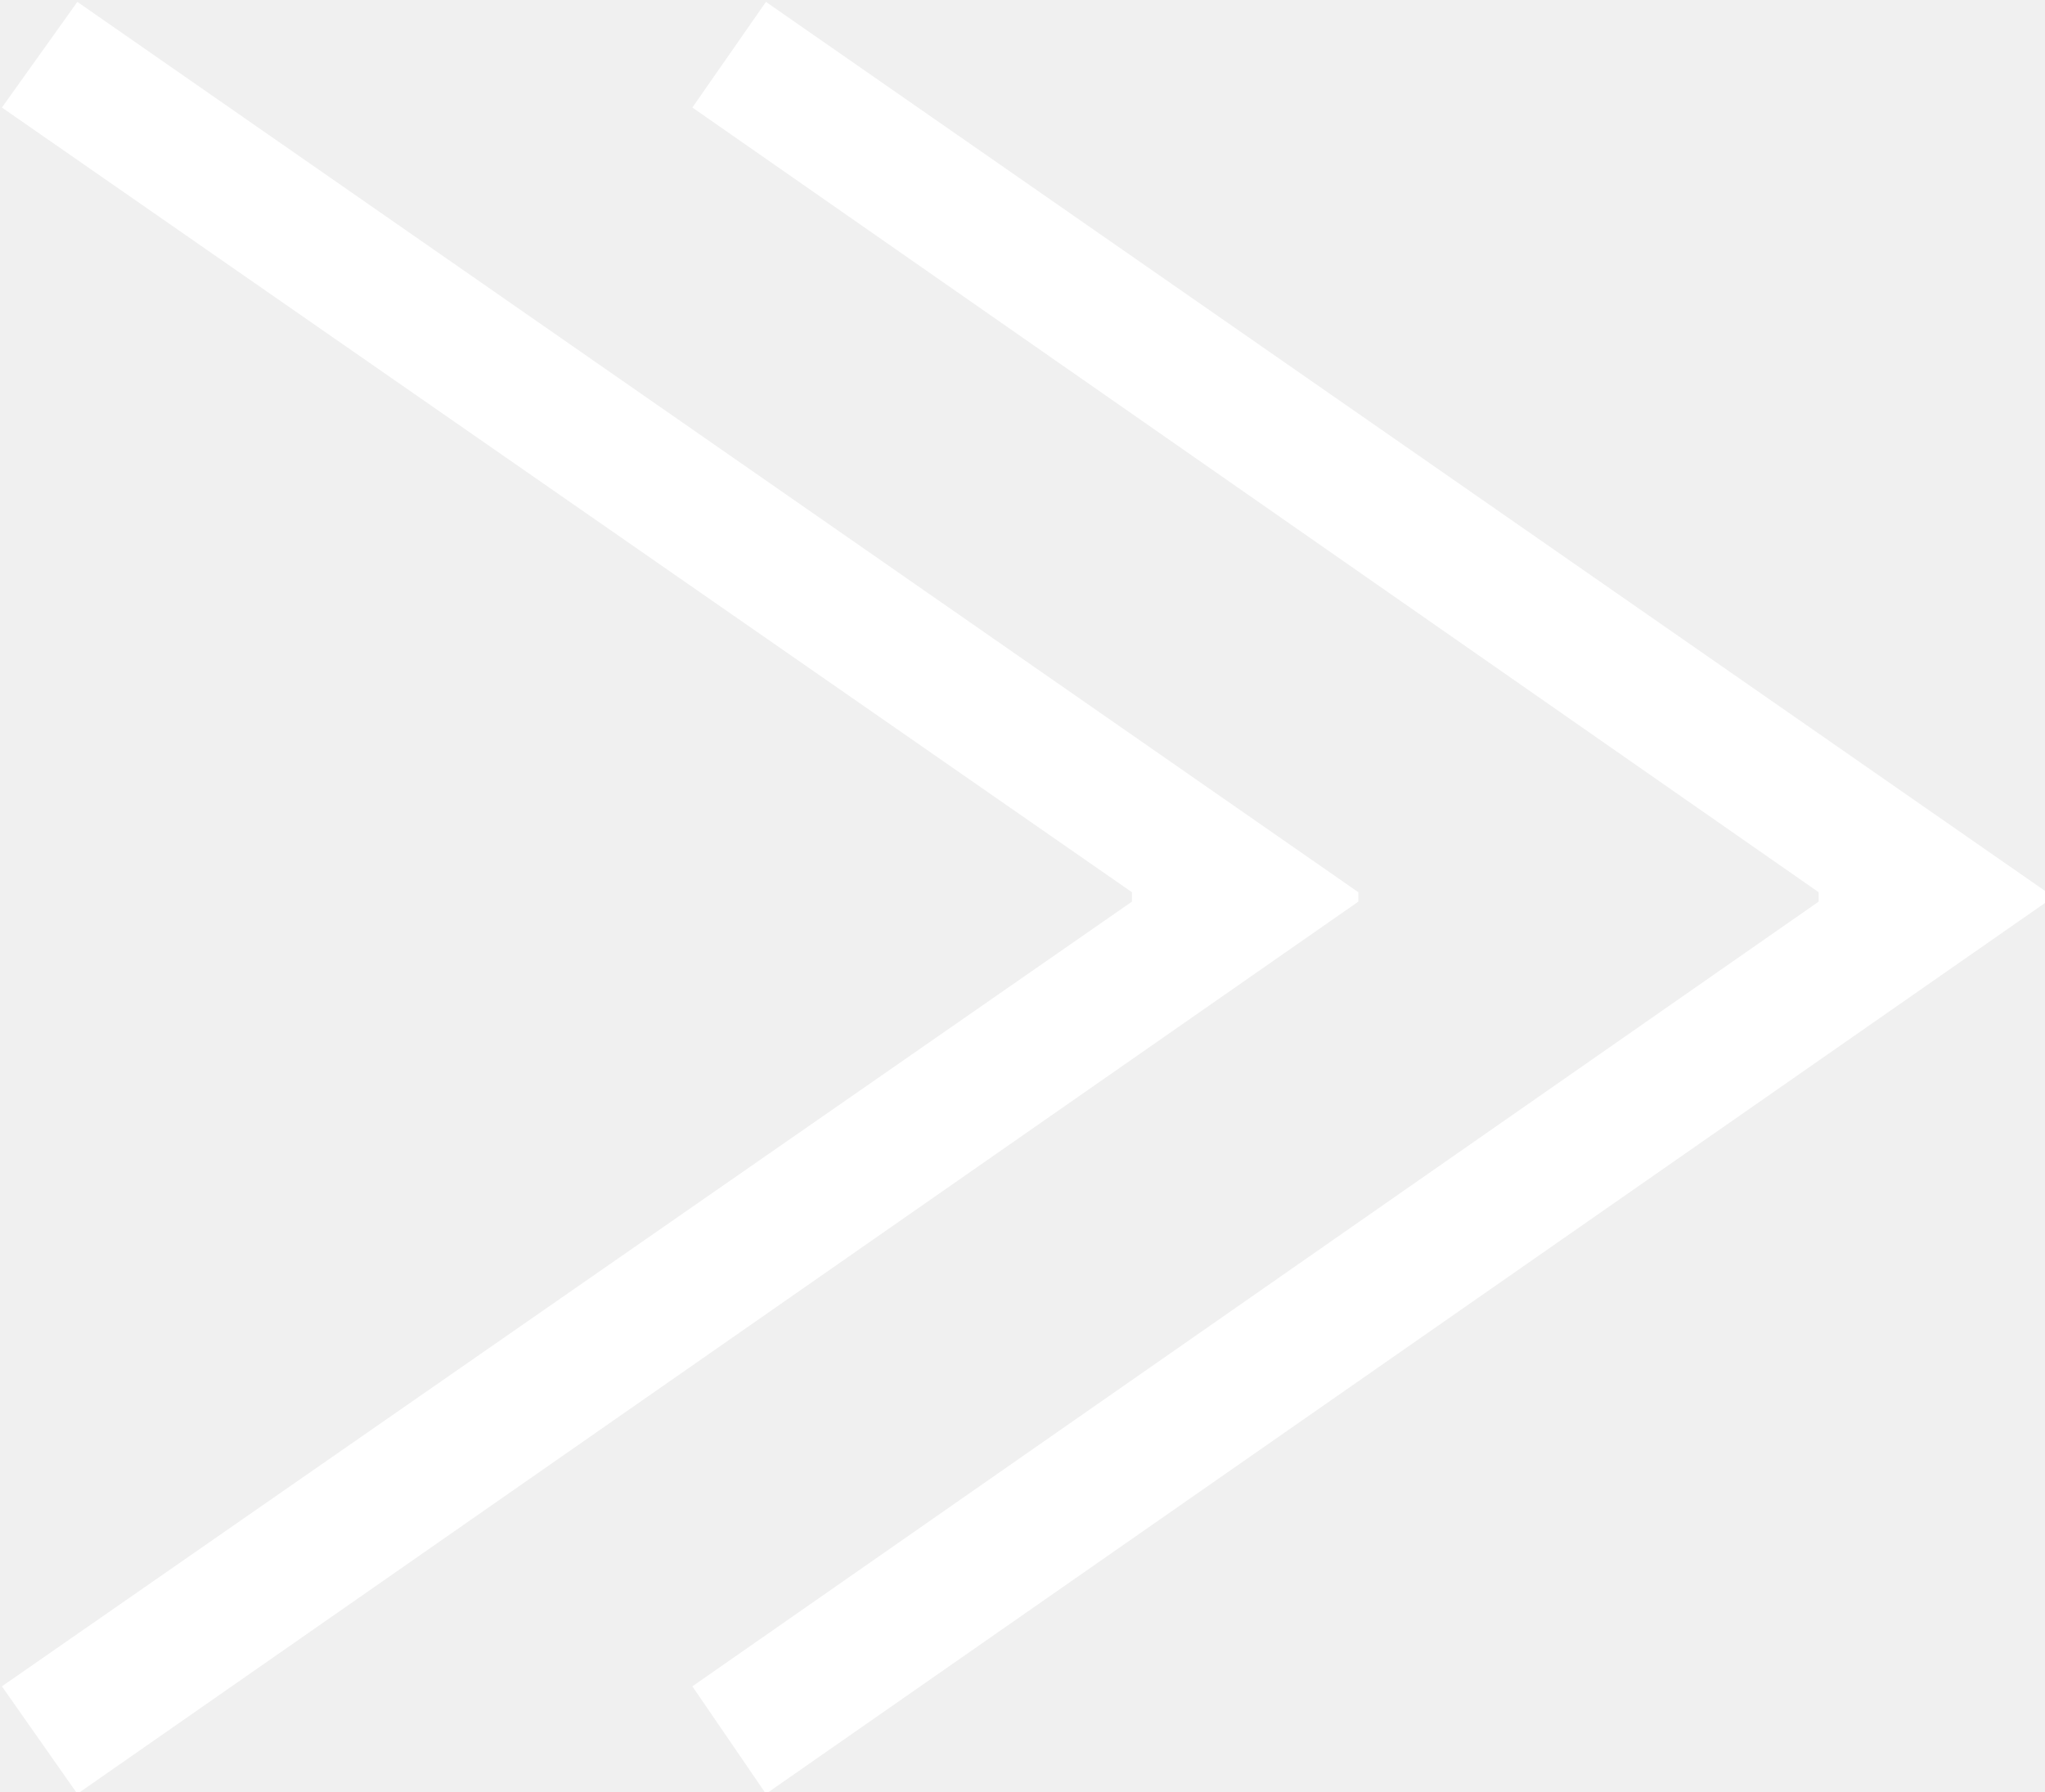
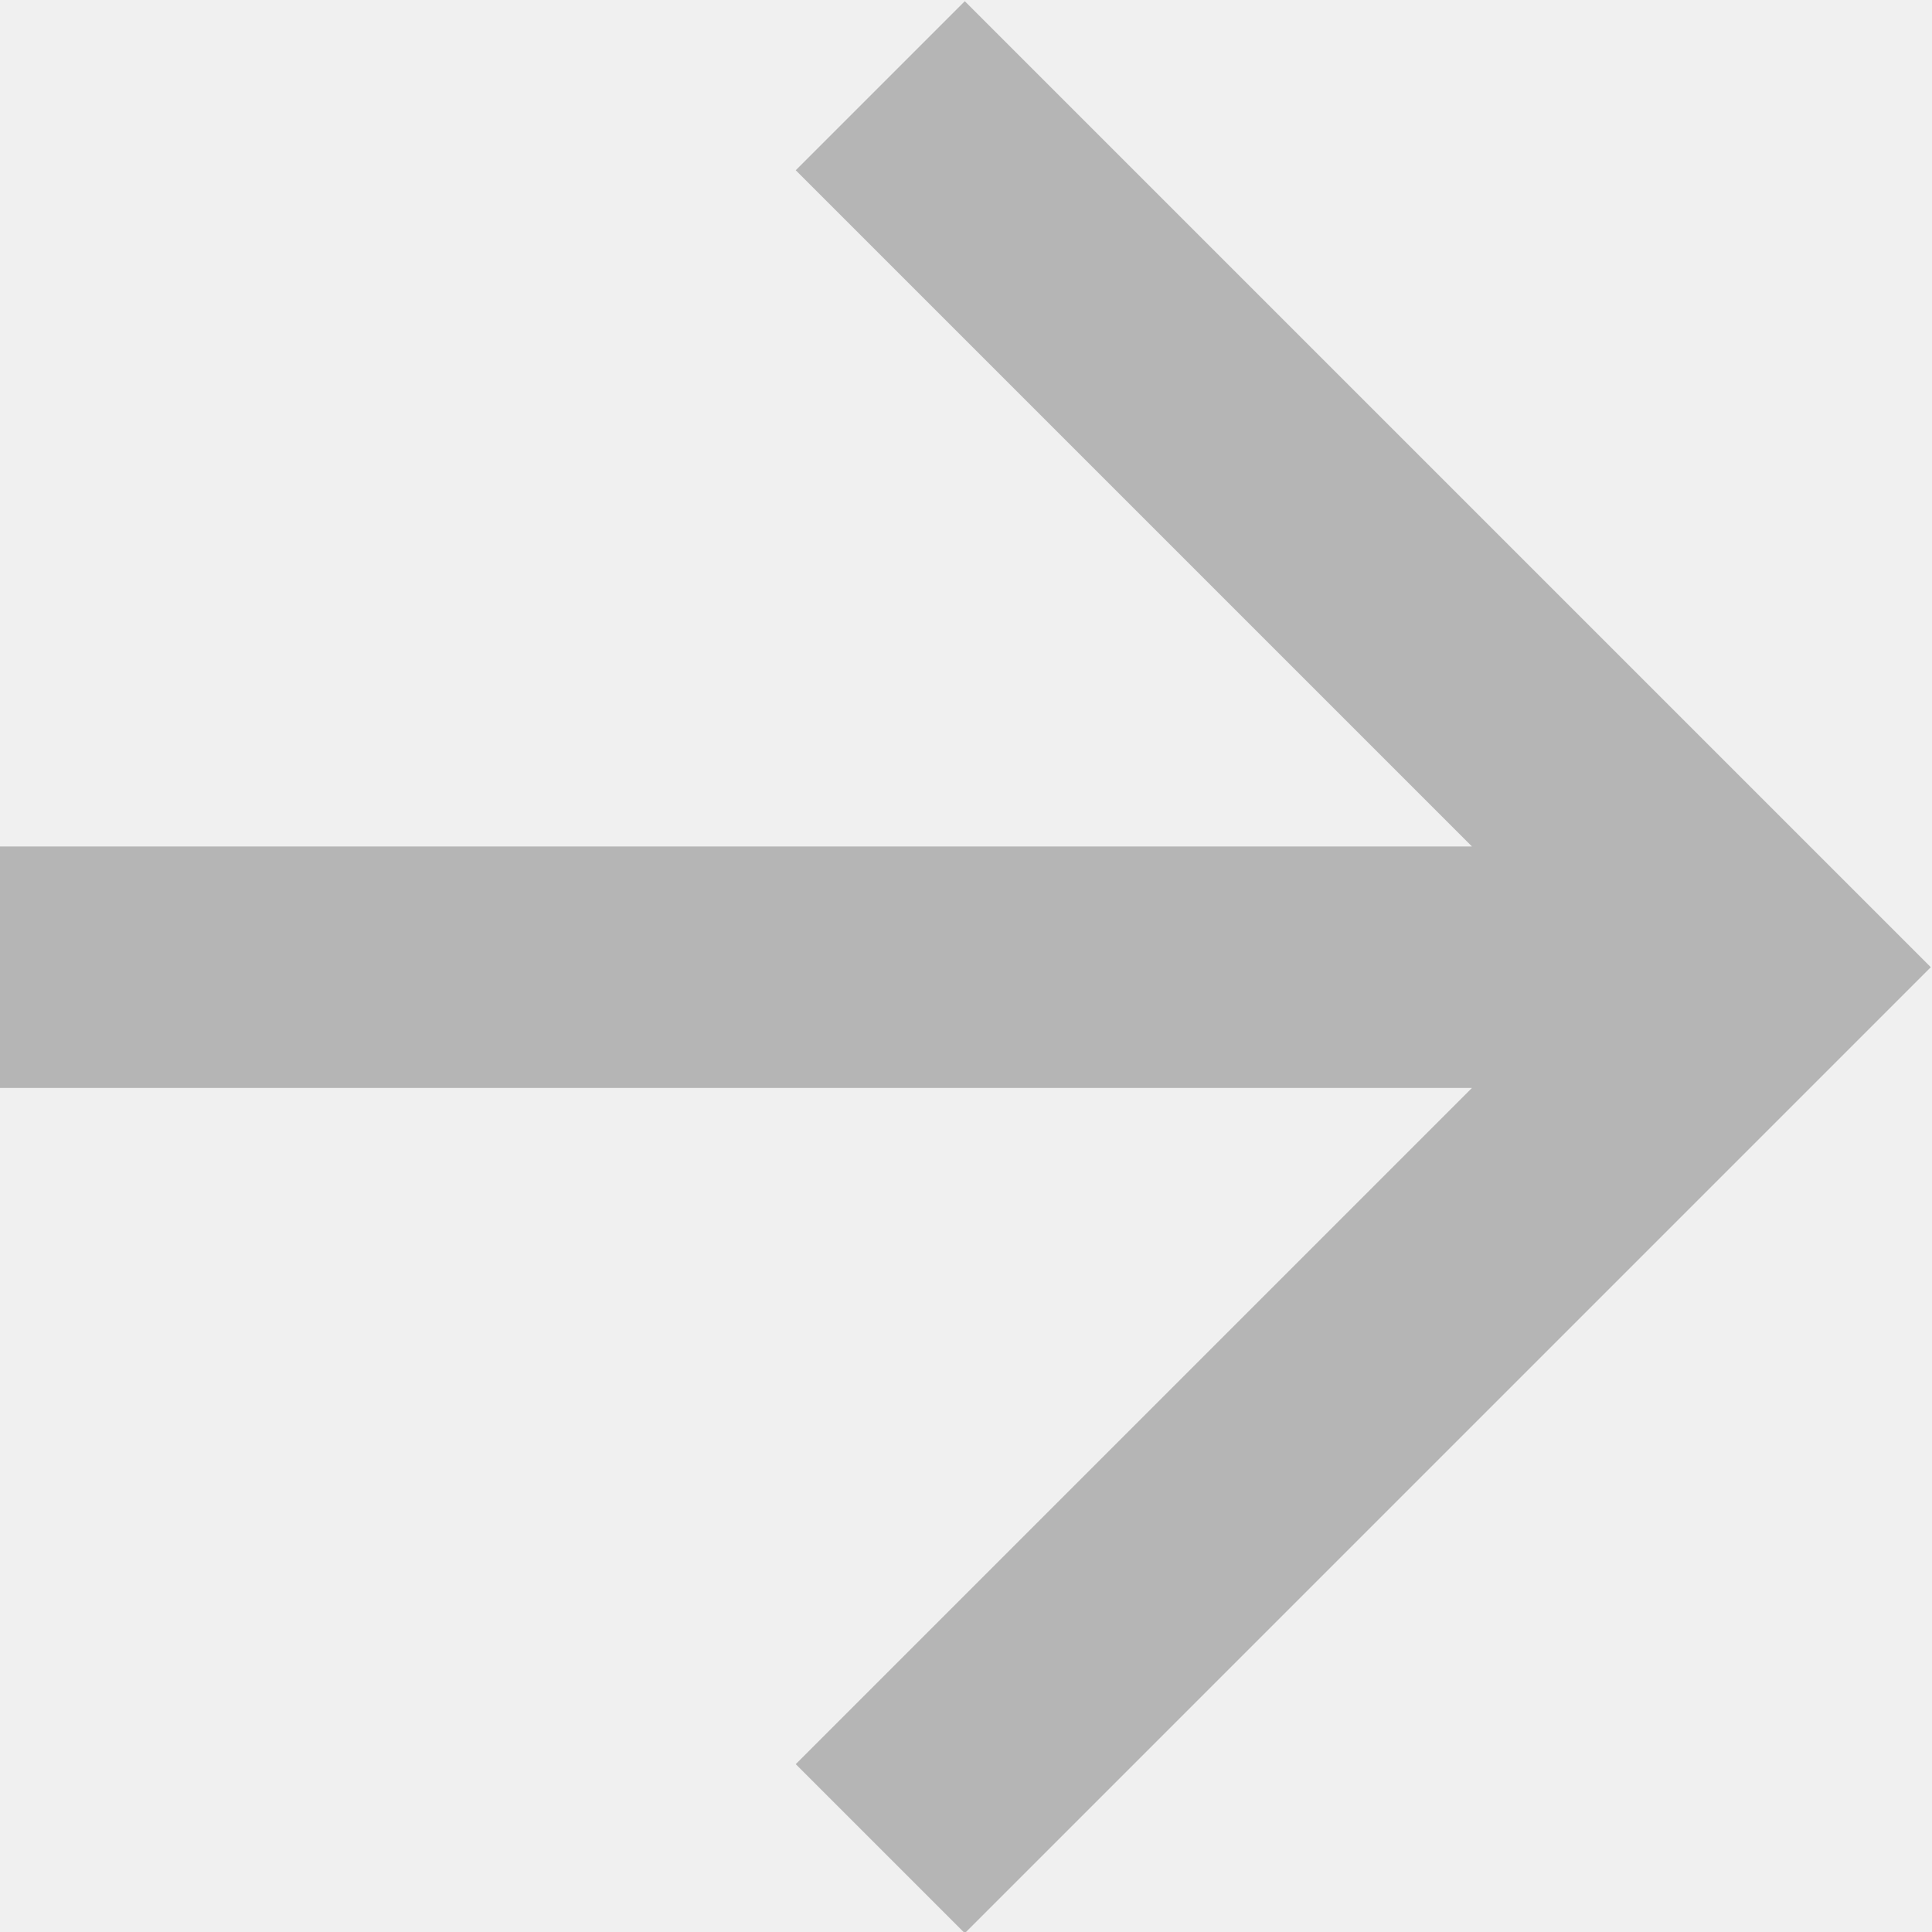
- <svg xmlns="http://www.w3.org/2000/svg" width="9.756" height="8.55" viewBox="0 0 10.84 9.5">
+ <svg xmlns="http://www.w3.org/2000/svg" width="16" height="16" viewBox="0 0 16 16">
  <defs>
    <style>
      .cls-1 {
-         fill: #fff;
+         fill: #b5b5b5;
        fill-rule: evenodd;
      }
    </style>
  </defs>
-   <path id="_" data-name="≫" class="cls-1" d="M1606.95,1143.57l5.99,4.16v0.05l-5.99,4.16,0.4,0.57,6.79-4.73v-0.05l-6.79-4.72Zm3.66,0,5.97,4.16v0.05l-5.97,4.16,0.39,0.57,6.79-4.73v-0.05l-6.79-4.72Z" transform="translate(-1606.94 -1143)" />
+   <path id="Forma_1" data-name="Forma 1" class="cls-1" d="M1272.77,1261.35h12.2l-5.6,5.6,1.4,1.4,8-8-8-8-1.4,1.4,5.6,5.6h-12.2v2Z" transform="translate(-1272.78 -1252.34)" />
</svg>
